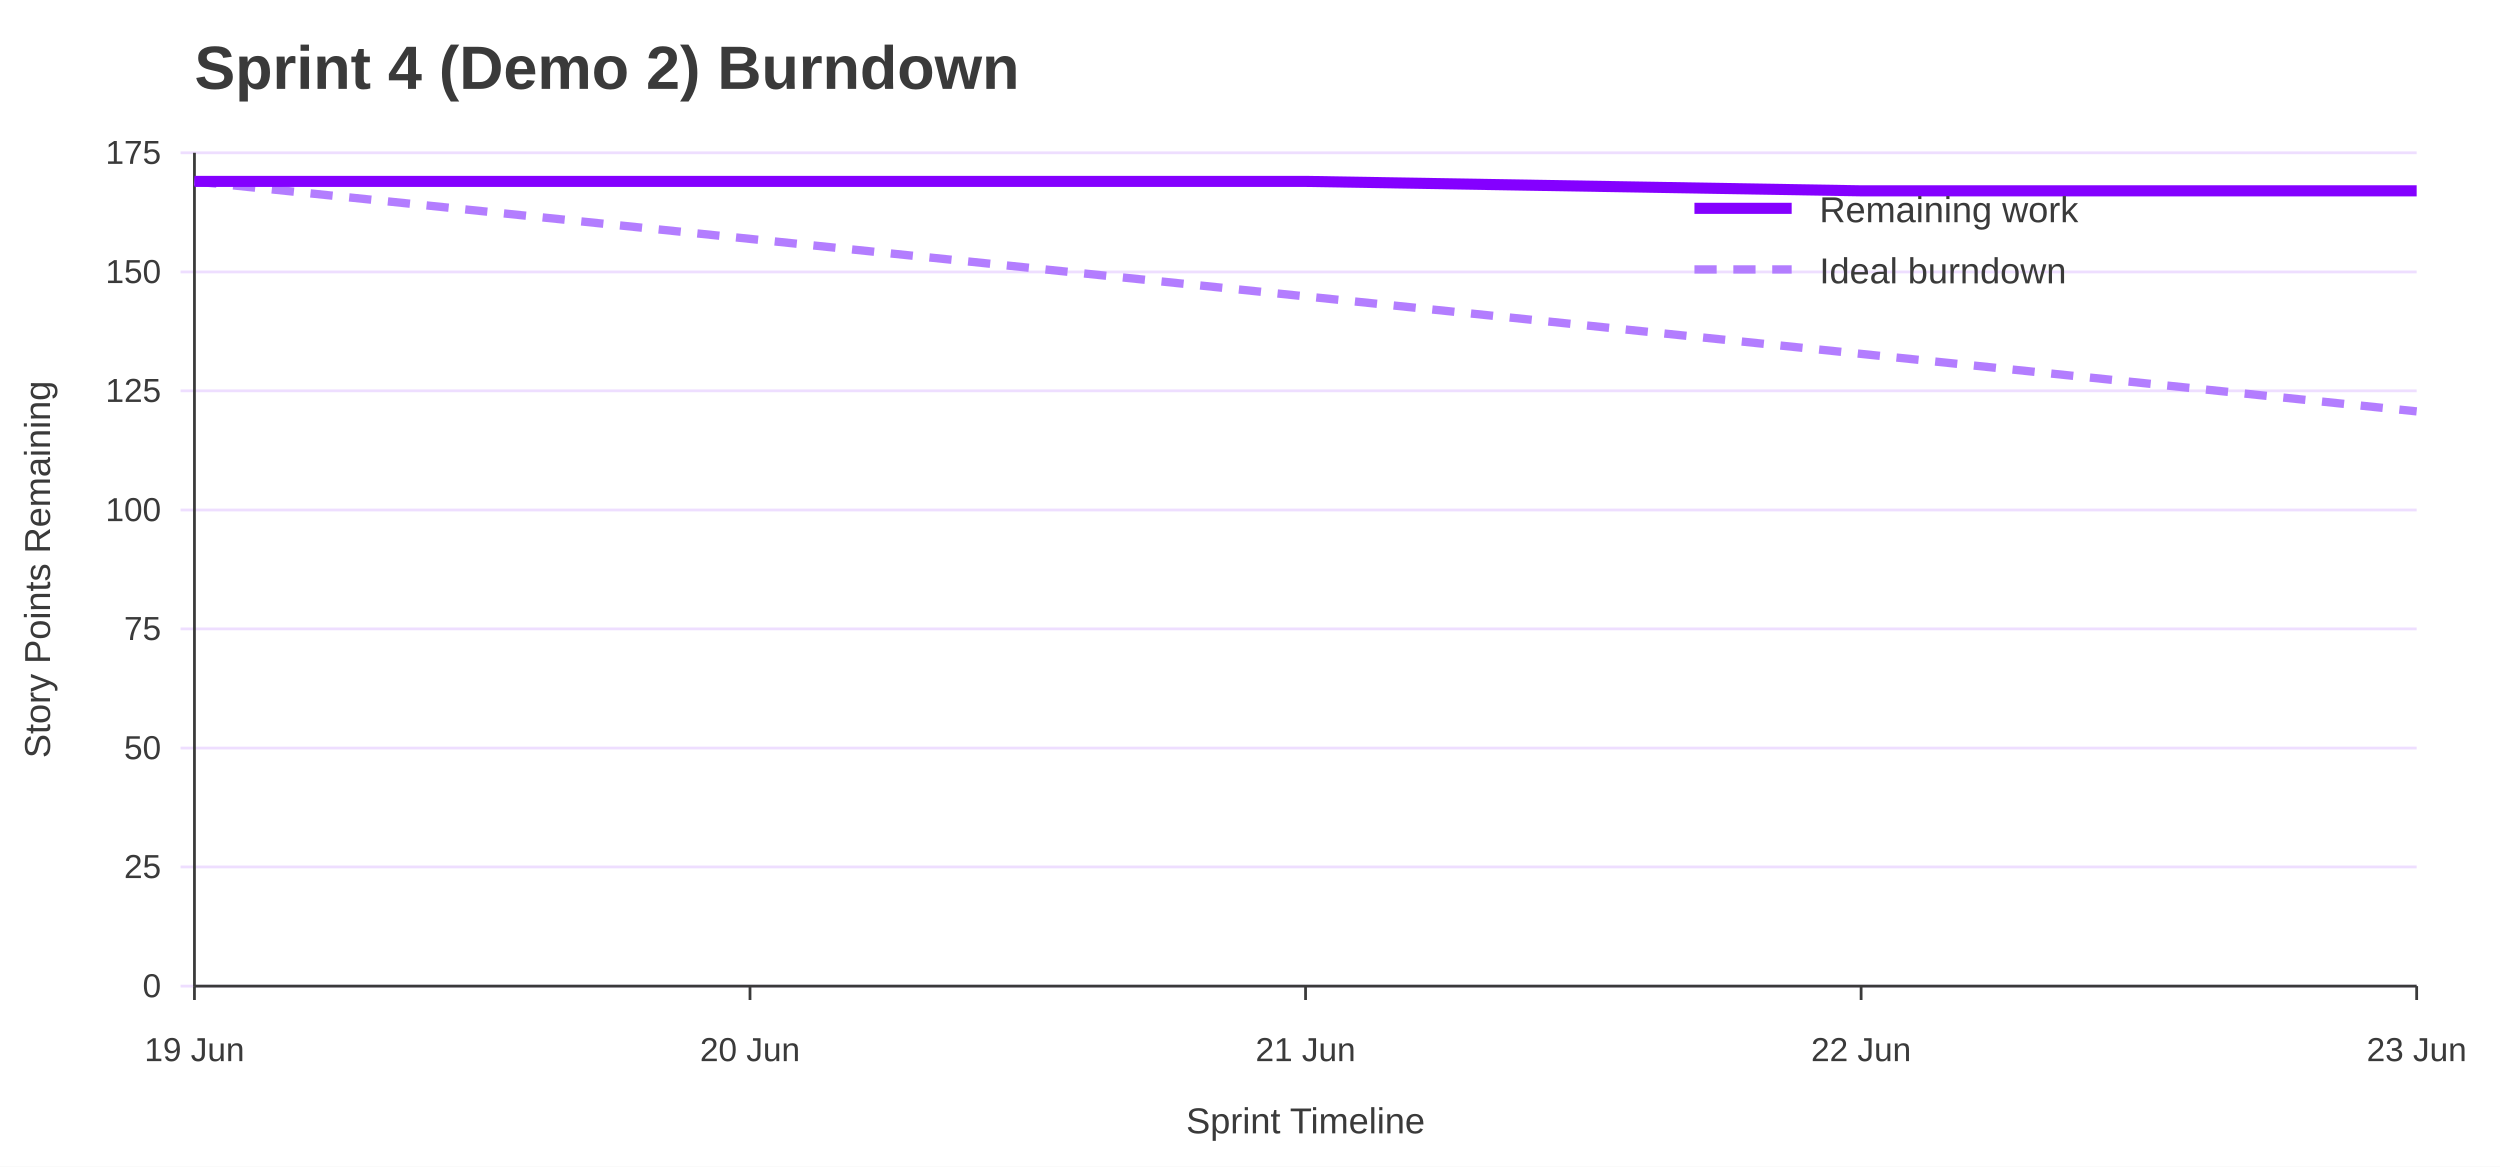
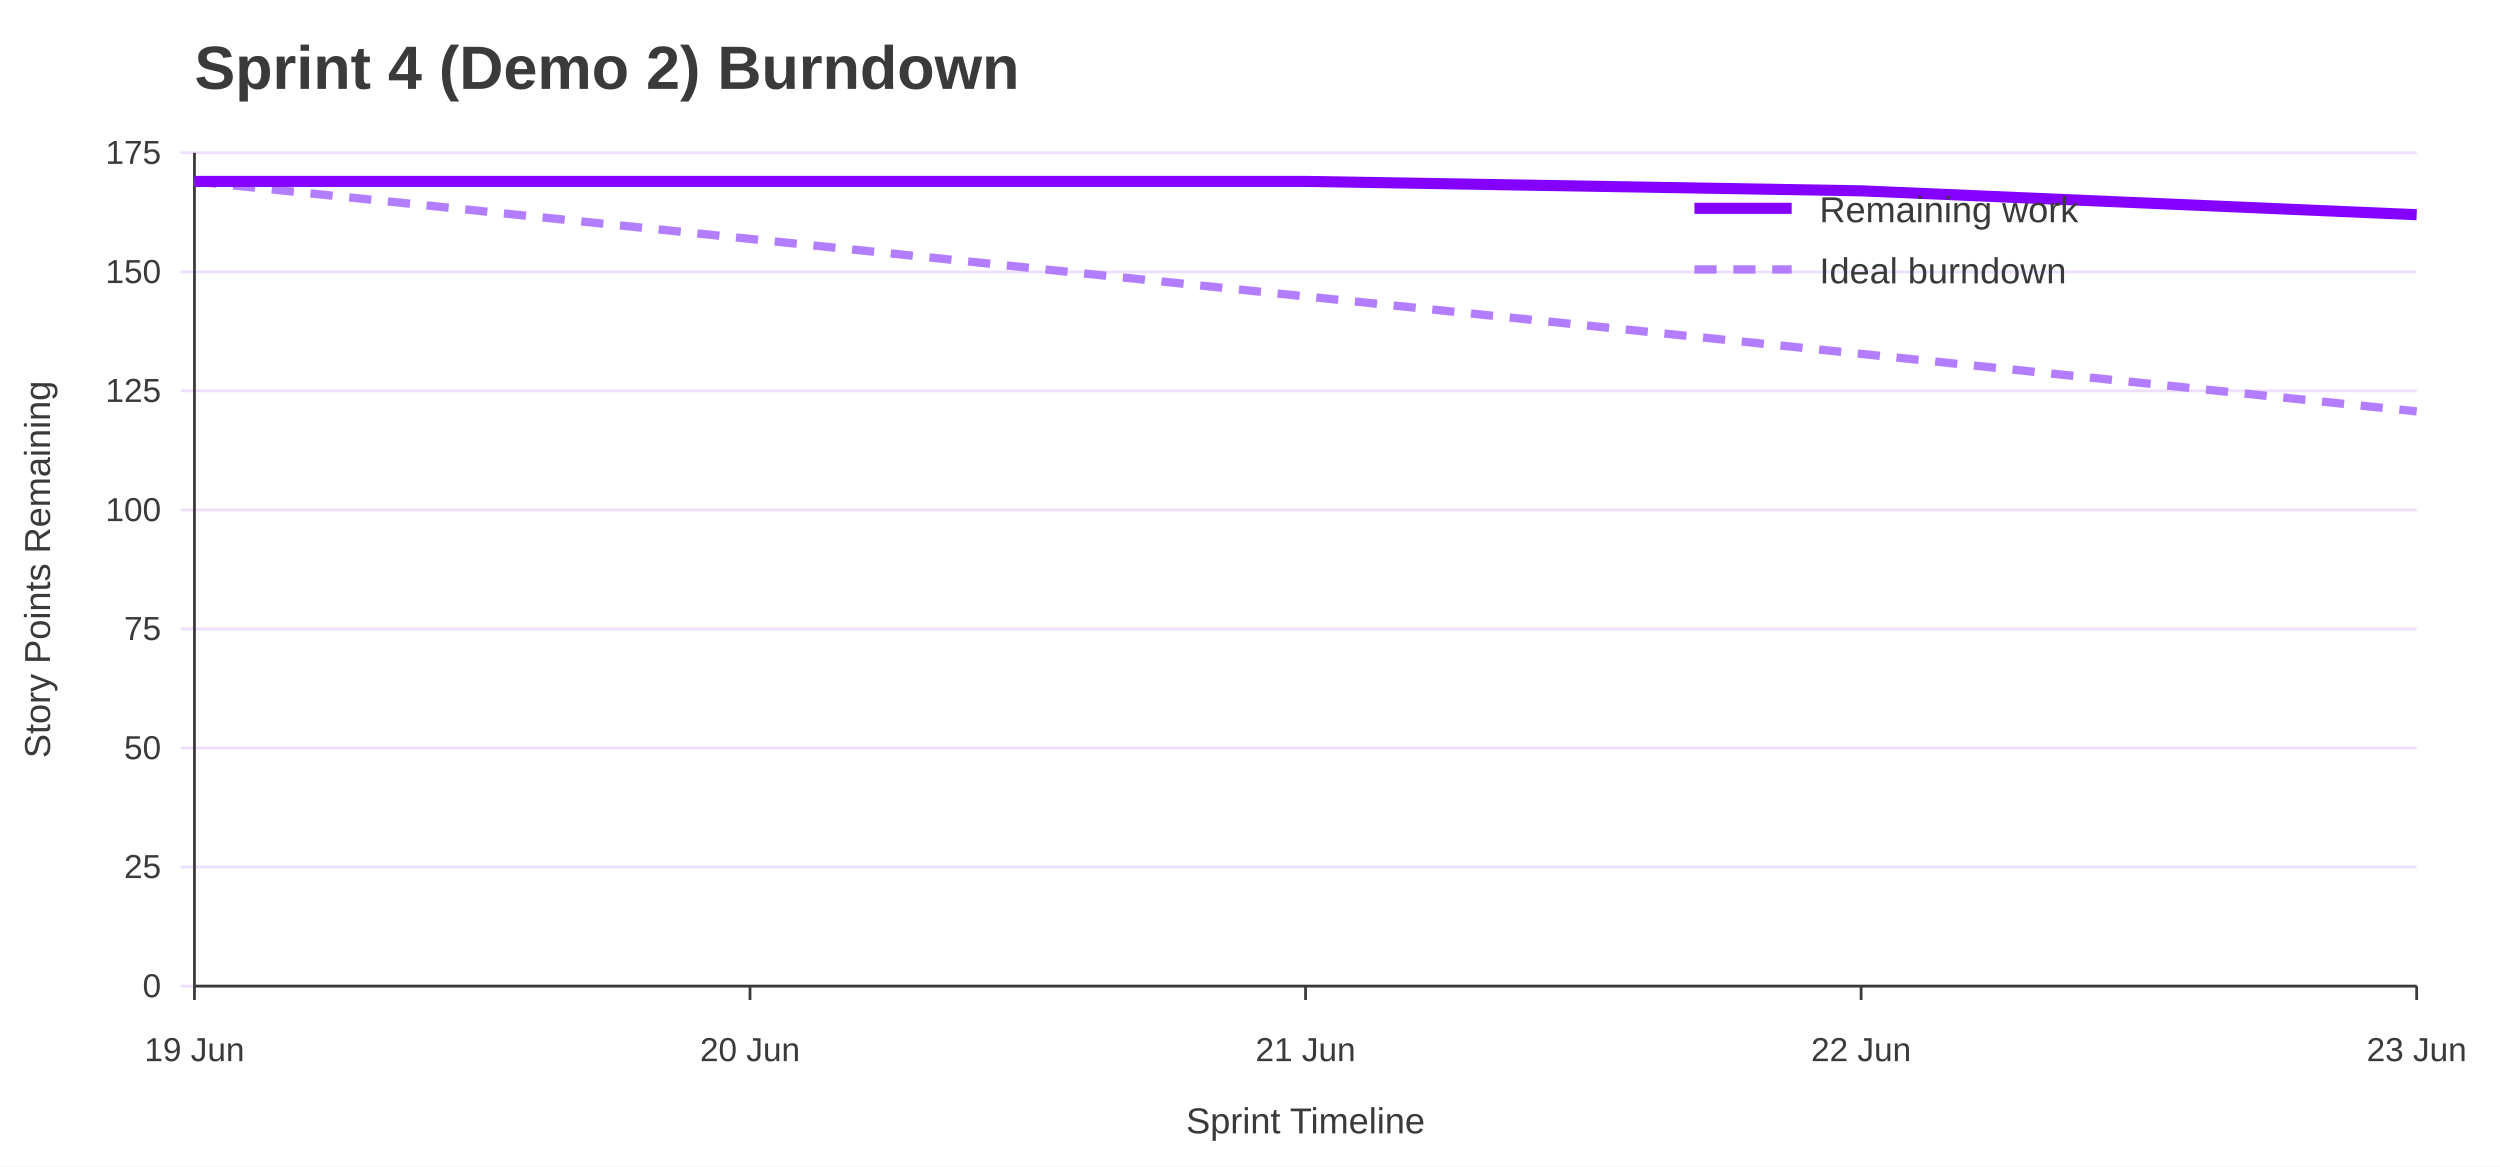
<svg xmlns="http://www.w3.org/2000/svg" width="900" height="420" viewBox="0 0 900 420" role="img" aria-labelledby="title desc">
  <rect width="100%" height="100%" fill="#ffffff" />
  <text x="70" y="32" font-family="Jost, Arial, Helvetica, sans-serif" font-size="22" font-weight="700" fill="#3A3A3A">Sprint 4 (Demo 2) Burndown</text>
  <line x1="65" y1="355.0" x2="870" y2="355.0" stroke="#EEDEFF" />
  <text x="58" y="359.0" font-family="Overpass, Arial, Helvetica, sans-serif" font-size="12" text-anchor="end" fill="#3A3A3A">0</text>
  <line x1="65" y1="312.1" x2="870" y2="312.1" stroke="#EEDEFF" />
  <text x="58" y="316.1" font-family="Overpass, Arial, Helvetica, sans-serif" font-size="12" text-anchor="end" fill="#3A3A3A">25</text>
  <line x1="65" y1="269.3" x2="870" y2="269.3" stroke="#EEDEFF" />
  <text x="58" y="273.3" font-family="Overpass, Arial, Helvetica, sans-serif" font-size="12" text-anchor="end" fill="#3A3A3A">50</text>
  <line x1="65" y1="226.4" x2="870" y2="226.4" stroke="#EEDEFF" />
  <text x="58" y="230.4" font-family="Overpass, Arial, Helvetica, sans-serif" font-size="12" text-anchor="end" fill="#3A3A3A">75</text>
  <line x1="65" y1="183.6" x2="870" y2="183.6" stroke="#EEDEFF" />
  <text x="58" y="187.6" font-family="Overpass, Arial, Helvetica, sans-serif" font-size="12" text-anchor="end" fill="#3A3A3A">100</text>
  <line x1="65" y1="140.7" x2="870" y2="140.7" stroke="#EEDEFF" />
  <text x="58" y="144.7" font-family="Overpass, Arial, Helvetica, sans-serif" font-size="12" text-anchor="end" fill="#3A3A3A">125</text>
  <line x1="65" y1="97.9" x2="870" y2="97.9" stroke="#EEDEFF" />
  <text x="58" y="101.9" font-family="Overpass, Arial, Helvetica, sans-serif" font-size="12" text-anchor="end" fill="#3A3A3A">150</text>
  <line x1="65" y1="55.0" x2="870" y2="55.0" stroke="#EEDEFF" />
  <text x="58" y="59.0" font-family="Overpass, Arial, Helvetica, sans-serif" font-size="12" text-anchor="end" fill="#3A3A3A">175</text>
  <line x1="70.0" y1="355" x2="70.0" y2="360" stroke="#3A3A3A" />
  <text x="70.0" y="382" font-family="Overpass, Arial, Helvetica, sans-serif" font-size="12" text-anchor="middle" fill="#3A3A3A">19 Jun</text>
  <line x1="270.0" y1="355" x2="270.0" y2="360" stroke="#3A3A3A" />
  <text x="270.0" y="382" font-family="Overpass, Arial, Helvetica, sans-serif" font-size="12" text-anchor="middle" fill="#3A3A3A">20 Jun</text>
  <line x1="470.0" y1="355" x2="470.0" y2="360" stroke="#3A3A3A" />
  <text x="470.0" y="382" font-family="Overpass, Arial, Helvetica, sans-serif" font-size="12" text-anchor="middle" fill="#3A3A3A">21 Jun</text>
  <line x1="670.0" y1="355" x2="670.0" y2="360" stroke="#3A3A3A" />
  <text x="670.0" y="382" font-family="Overpass, Arial, Helvetica, sans-serif" font-size="12" text-anchor="middle" fill="#3A3A3A">22 Jun</text>
  <line x1="870.0" y1="355" x2="870.0" y2="360" stroke="#3A3A3A" />
  <text x="870.0" y="382" font-family="Overpass, Arial, Helvetica, sans-serif" font-size="12" text-anchor="middle" fill="#3A3A3A">23 Jun</text>
  <line x1="70" y1="55" x2="70" y2="355" stroke="#3A3A3A" />
  <line x1="70" y1="355" x2="870" y2="355" stroke="#3A3A3A" />
  <text x="18" y="205.0" font-family="Overpass, Arial, Helvetica, sans-serif" font-size="13" text-anchor="middle" transform="rotate(-90 18 205.0)" fill="#3A3A3A">Story Points Remaining</text>
  <text x="470.0" y="408" font-family="Overpass, Arial, Helvetica, sans-serif" font-size="13" text-anchor="middle" fill="#3A3A3A">Sprint Timeline</text>
  <polyline points="70.0,65.3 270.0,86.0 470.0,106.7 670.0,127.4 870.0,148.1" fill="none" stroke="#B37DFF" stroke-width="3" stroke-dasharray="8 6" />
-   <polyline points="70.0,65.3 270.0,65.3 470.0,65.3 670.0,68.7 870.0,68.7" fill="none" stroke="#8400FF" stroke-width="4" />
+   <polyline points="70.0,65.3 270.0,65.3 470.0,65.3 670.0,68.7 870.0,77.3" fill="none" stroke="#8400FF" stroke-width="4" />
  <line x1="610" y1="75" x2="645" y2="75" stroke="#8400FF" stroke-width="4" />
  <text x="655" y="80" font-family="Overpass, Arial, Helvetica, sans-serif" font-size="13" fill="#3A3A3A">Remaining work</text>
  <line x1="610" y1="97" x2="645" y2="97" stroke="#B37DFF" stroke-width="3" stroke-dasharray="8 6" />
  <text x="655" y="102" font-family="Overpass, Arial, Helvetica, sans-serif" font-size="13" fill="#3A3A3A">Ideal burndown</text>
</svg>
